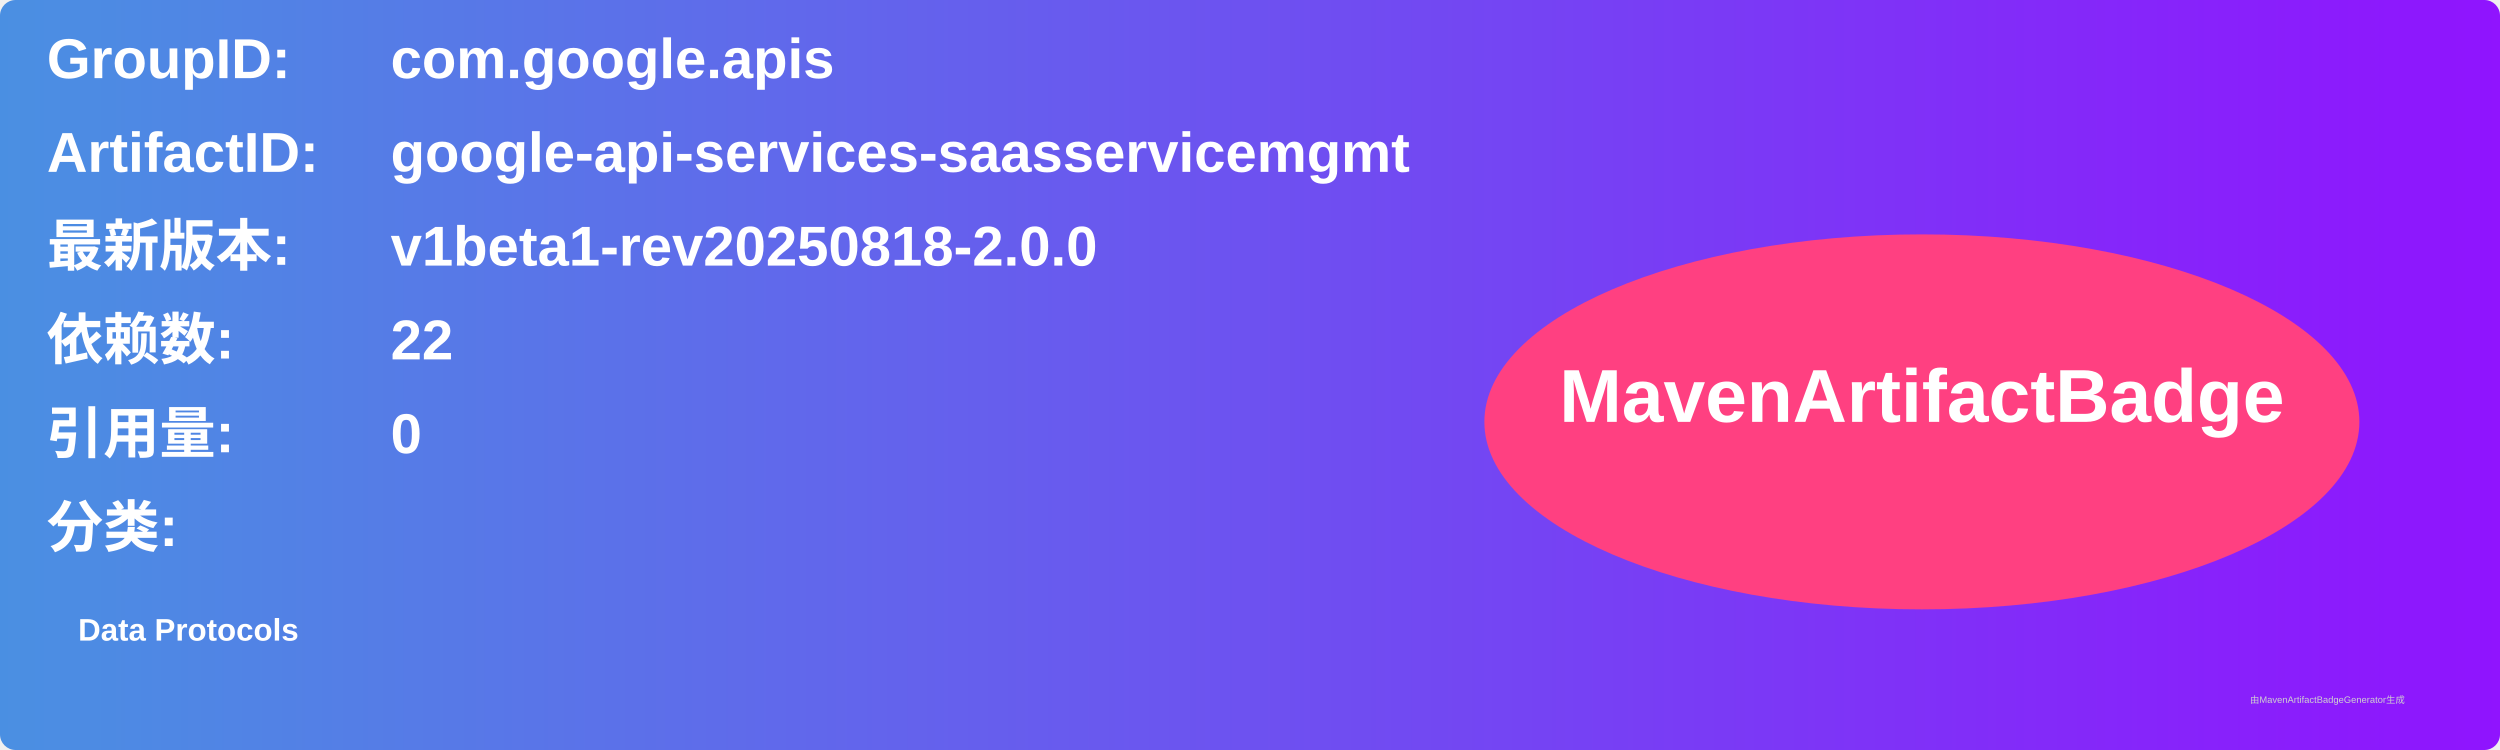
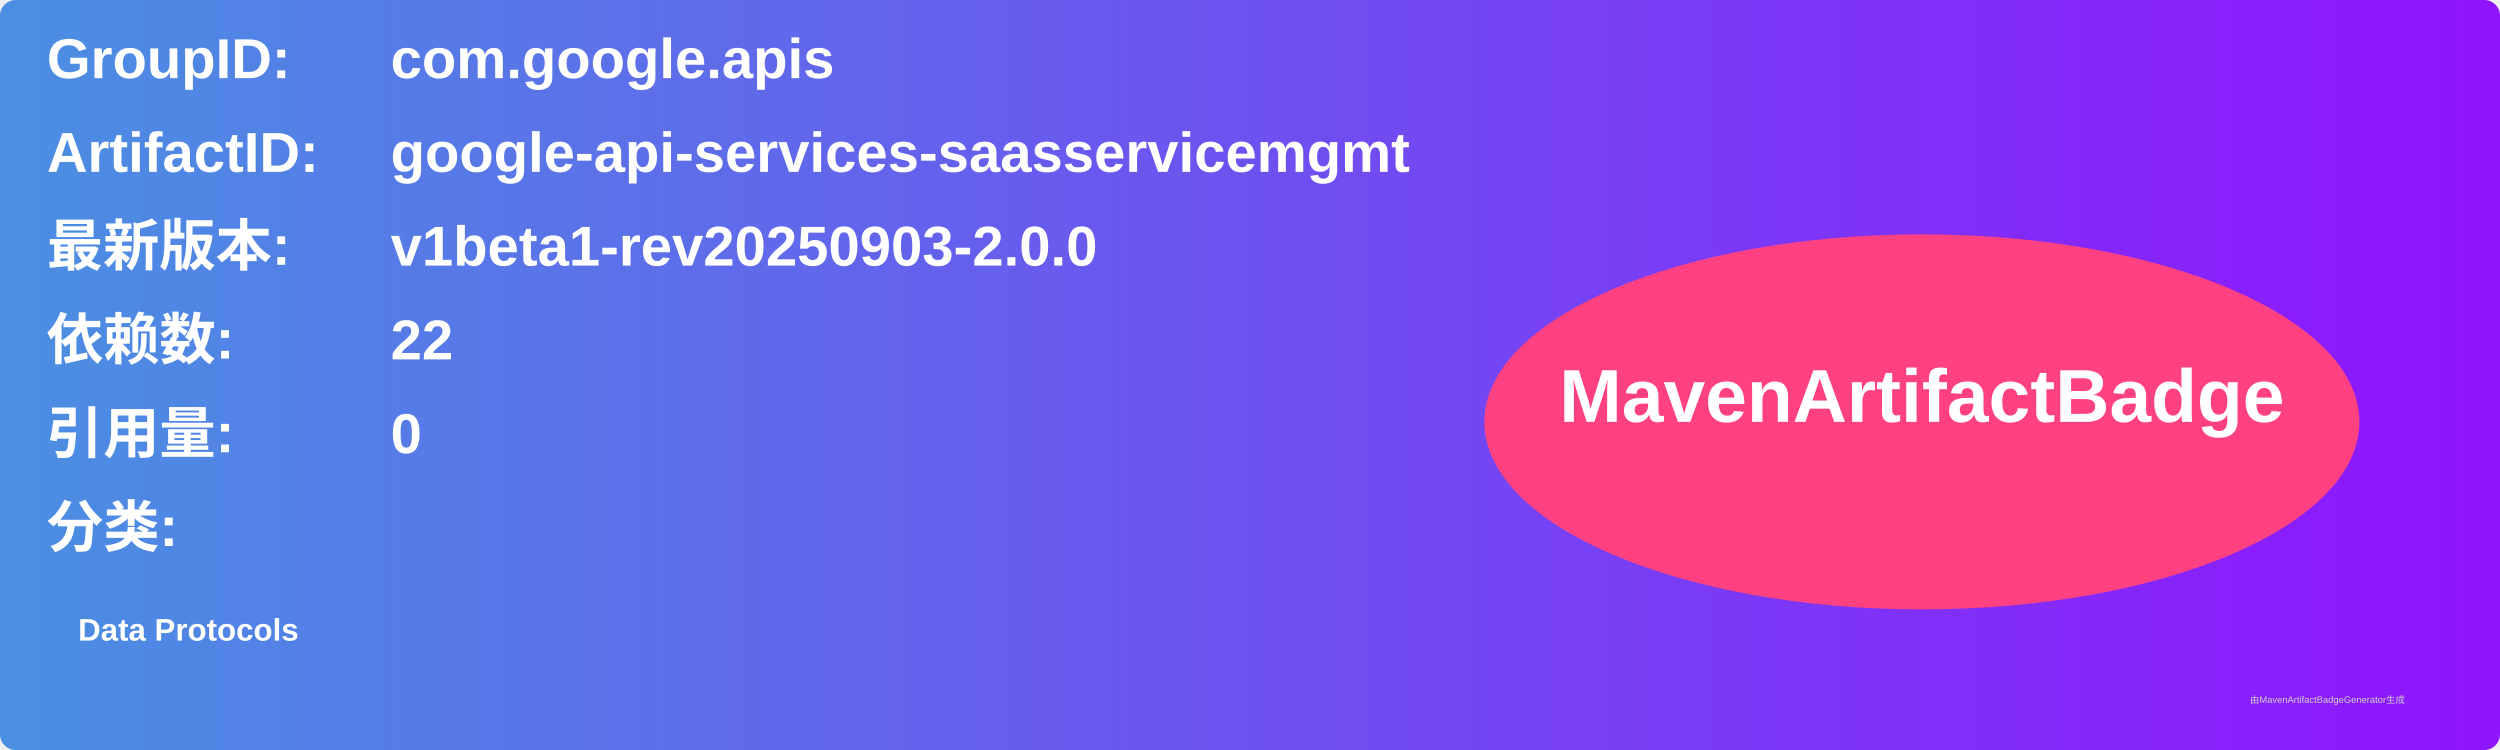
<svg xmlns="http://www.w3.org/2000/svg" width="800" height="240" viewBox="0 0 800 240">
  <linearGradient id="grad" x1="0%" y1="0%" x2="100%" y2="0%">
    <stop offset="0%" stop-color="#4a90e2" />
    <stop offset="100%" stop-color="#9013fe" />
  </linearGradient>
  <rect width="100%" height="100%" rx="5" ry="5" fill="url(#grad)" />
  <g transform="translate(15, 15)">
    <text x="0" y="10" font-family="Arial" font-size="18" fill="white" font-weight="bold" width="260">GroupID:</text>
    <text x="110" y="10" font-family="Arial" font-size="18" fill="white" font-weight="bold" width="460">com.google.apis</text>
    <text x="0" y="40" font-family="Arial" font-size="18" fill="white" font-weight="bold" width="260">ArtifactID:</text>
    <text x="110" y="40" font-family="Arial" font-size="18" fill="white" font-weight="bold" width="460">google-api-services-saasservicemgmt</text>
    <text x="0" y="70" font-family="Arial" font-size="18" fill="white" font-weight="bold">最新版本:</text>
    <text x="110" y="70" font-family="Arial" font-size="18" fill="white" font-weight="bold">
-       <tspan font-weight="bold">v1beta1-rev20250818-2.0.0</tspan>
+       <tspan font-weight="bold">v1beta1-rev20250903-2.0.0</tspan>
    </text>
    <text x="0" y="100" font-family="Arial" font-size="18" fill="white" font-weight="bold">依赖数: </text>
    <text x="110" y="100" font-family="Arial" font-size="18" fill="white">
      <tspan font-weight="bold">22</tspan>
    </text>
    <text x="0" y="130" font-family="Arial" font-size="18" fill="white" font-weight="bold">引用量: </text>
    <text x="110" y="130" font-family="Arial" font-size="18" fill="white">
      <tspan font-weight="bold">0</tspan>
    </text>
    <text x="0" y="160" font-family="Arial" font-size="18" fill="white" font-weight="bold">分类:</text>
    <text x="10" y="190" font-family="Arial" font-size="10" fill="white">
      <tspan font-weight="bold">Data Protocols</tspan>
    </text>
    <ellipse cx="600" cy="120" rx="140" ry="60" fill="#ff4081" />
    <text x="600" y="120" text-anchor="middle" font-family="Arial" font-size="24" fill="white" font-weight="bold">MavenArtifactBadge</text>
  </g>
  <text x="720" y="225" font-family="Arial" font-size="3" fill="#d0d0d0">由MavenArtifactBadgeGenerator生成</text>
</svg>
